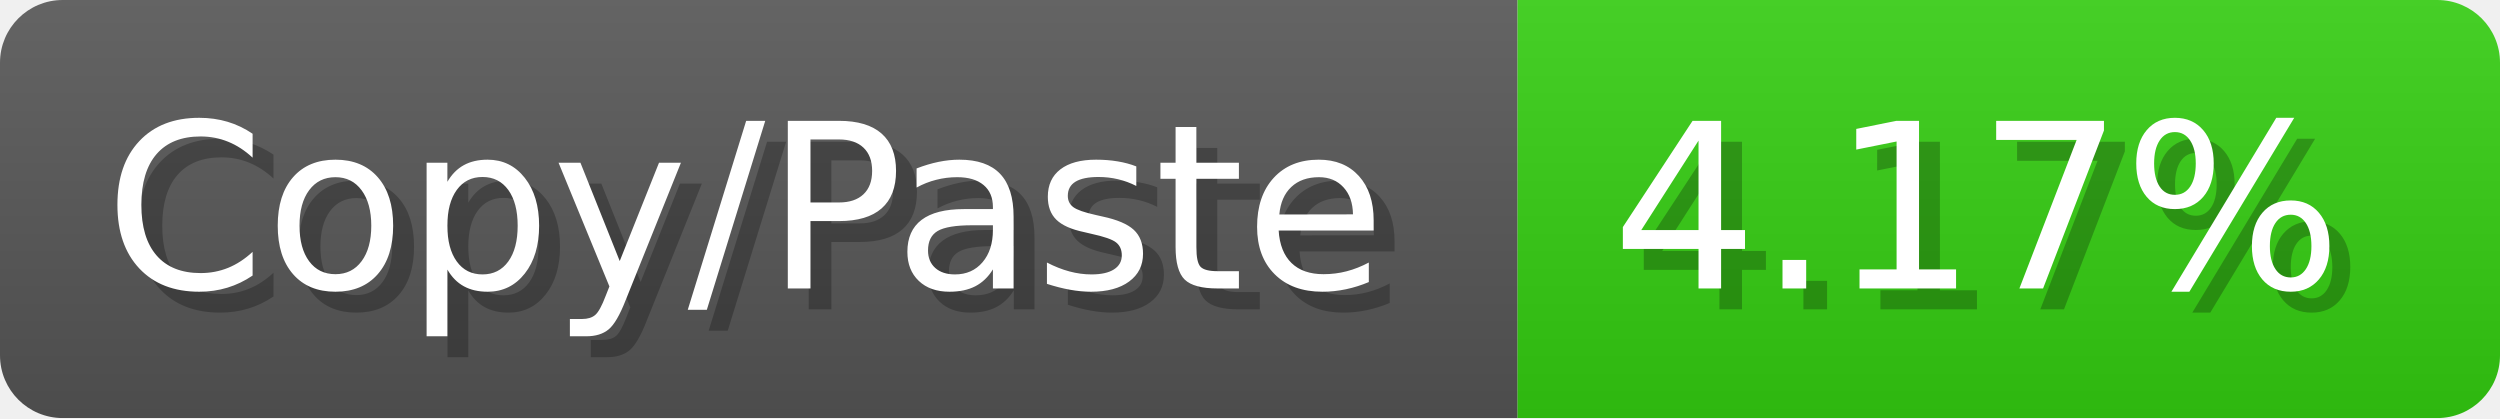
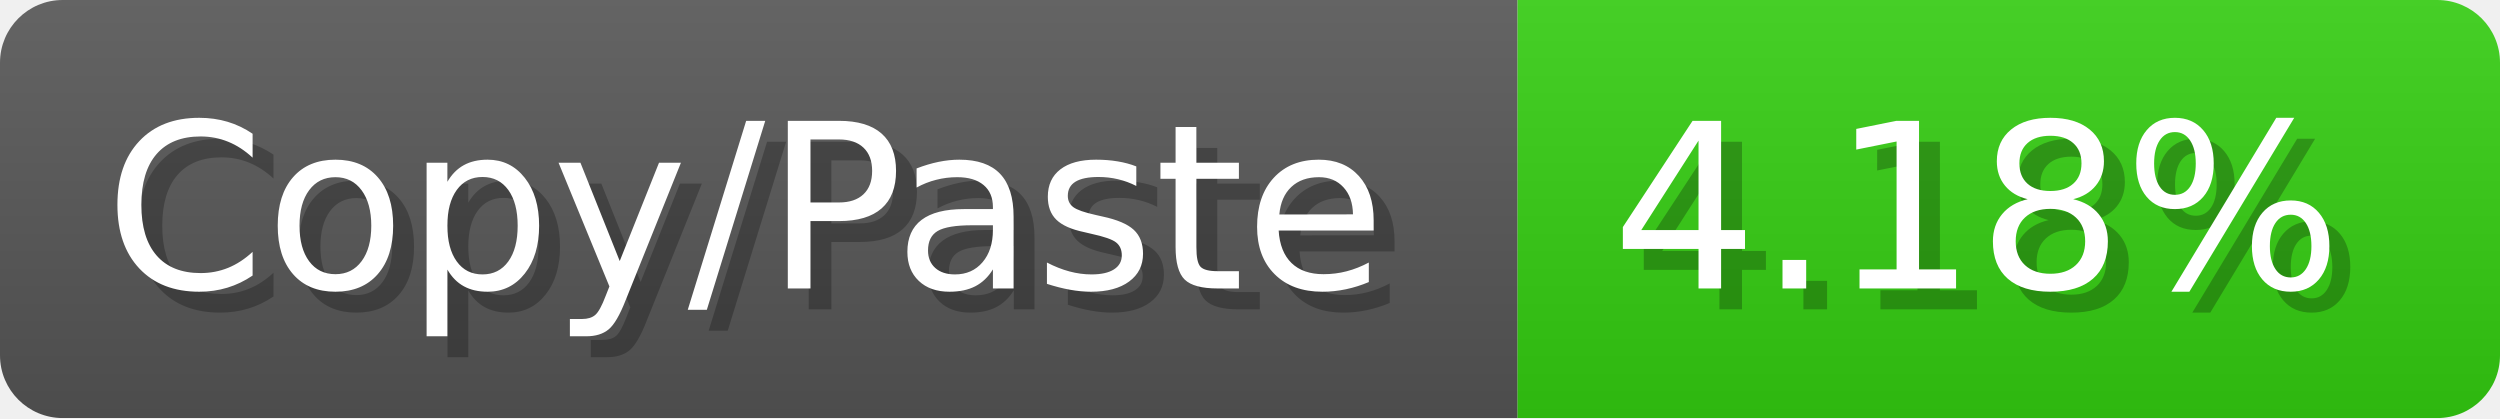
<svg xmlns="http://www.w3.org/2000/svg" width="119.6" height="20" viewBox="0 0 1196 200">
  <linearGradient id="a" x2="0" y2="100%">
    <stop offset="0" stop-opacity=".1" stop-color="#EEE" />
    <stop offset="1" stop-opacity=".1" />
  </linearGradient>
  <mask id="m">
    <rect width="1196" height="200" rx="30" fill="#FFF" />
  </mask>
  <g mask="url(#m)">
    <rect width="726" height="200" fill="#555" />
    <rect width="470" height="200" fill="#3C1" x="726" />
    <rect width="1196" height="200" fill="url(#a)" />
  </g>
  <g fill="#fff" text-anchor="start" font-family="Verdana,DejaVu Sans,sans-serif" font-size="110">
    <text x="60" y="148" textLength="626" fill="#000" opacity="0.25">Copy/Paste</text>
    <text x="50" y="138" textLength="626">Copy/Paste</text>
-     <text x="781" y="148" textLength="370" fill="#000" opacity="0.25">4.17%</text>
-     <text x="771" y="138" textLength="370">4.17%</text>
+     <text x="781" y="148" textLength="370" fill="#000" opacity="0.25">4.18%</text>
+     <text x="771" y="138" textLength="370">4.18%</text>
  </g>
</svg>
